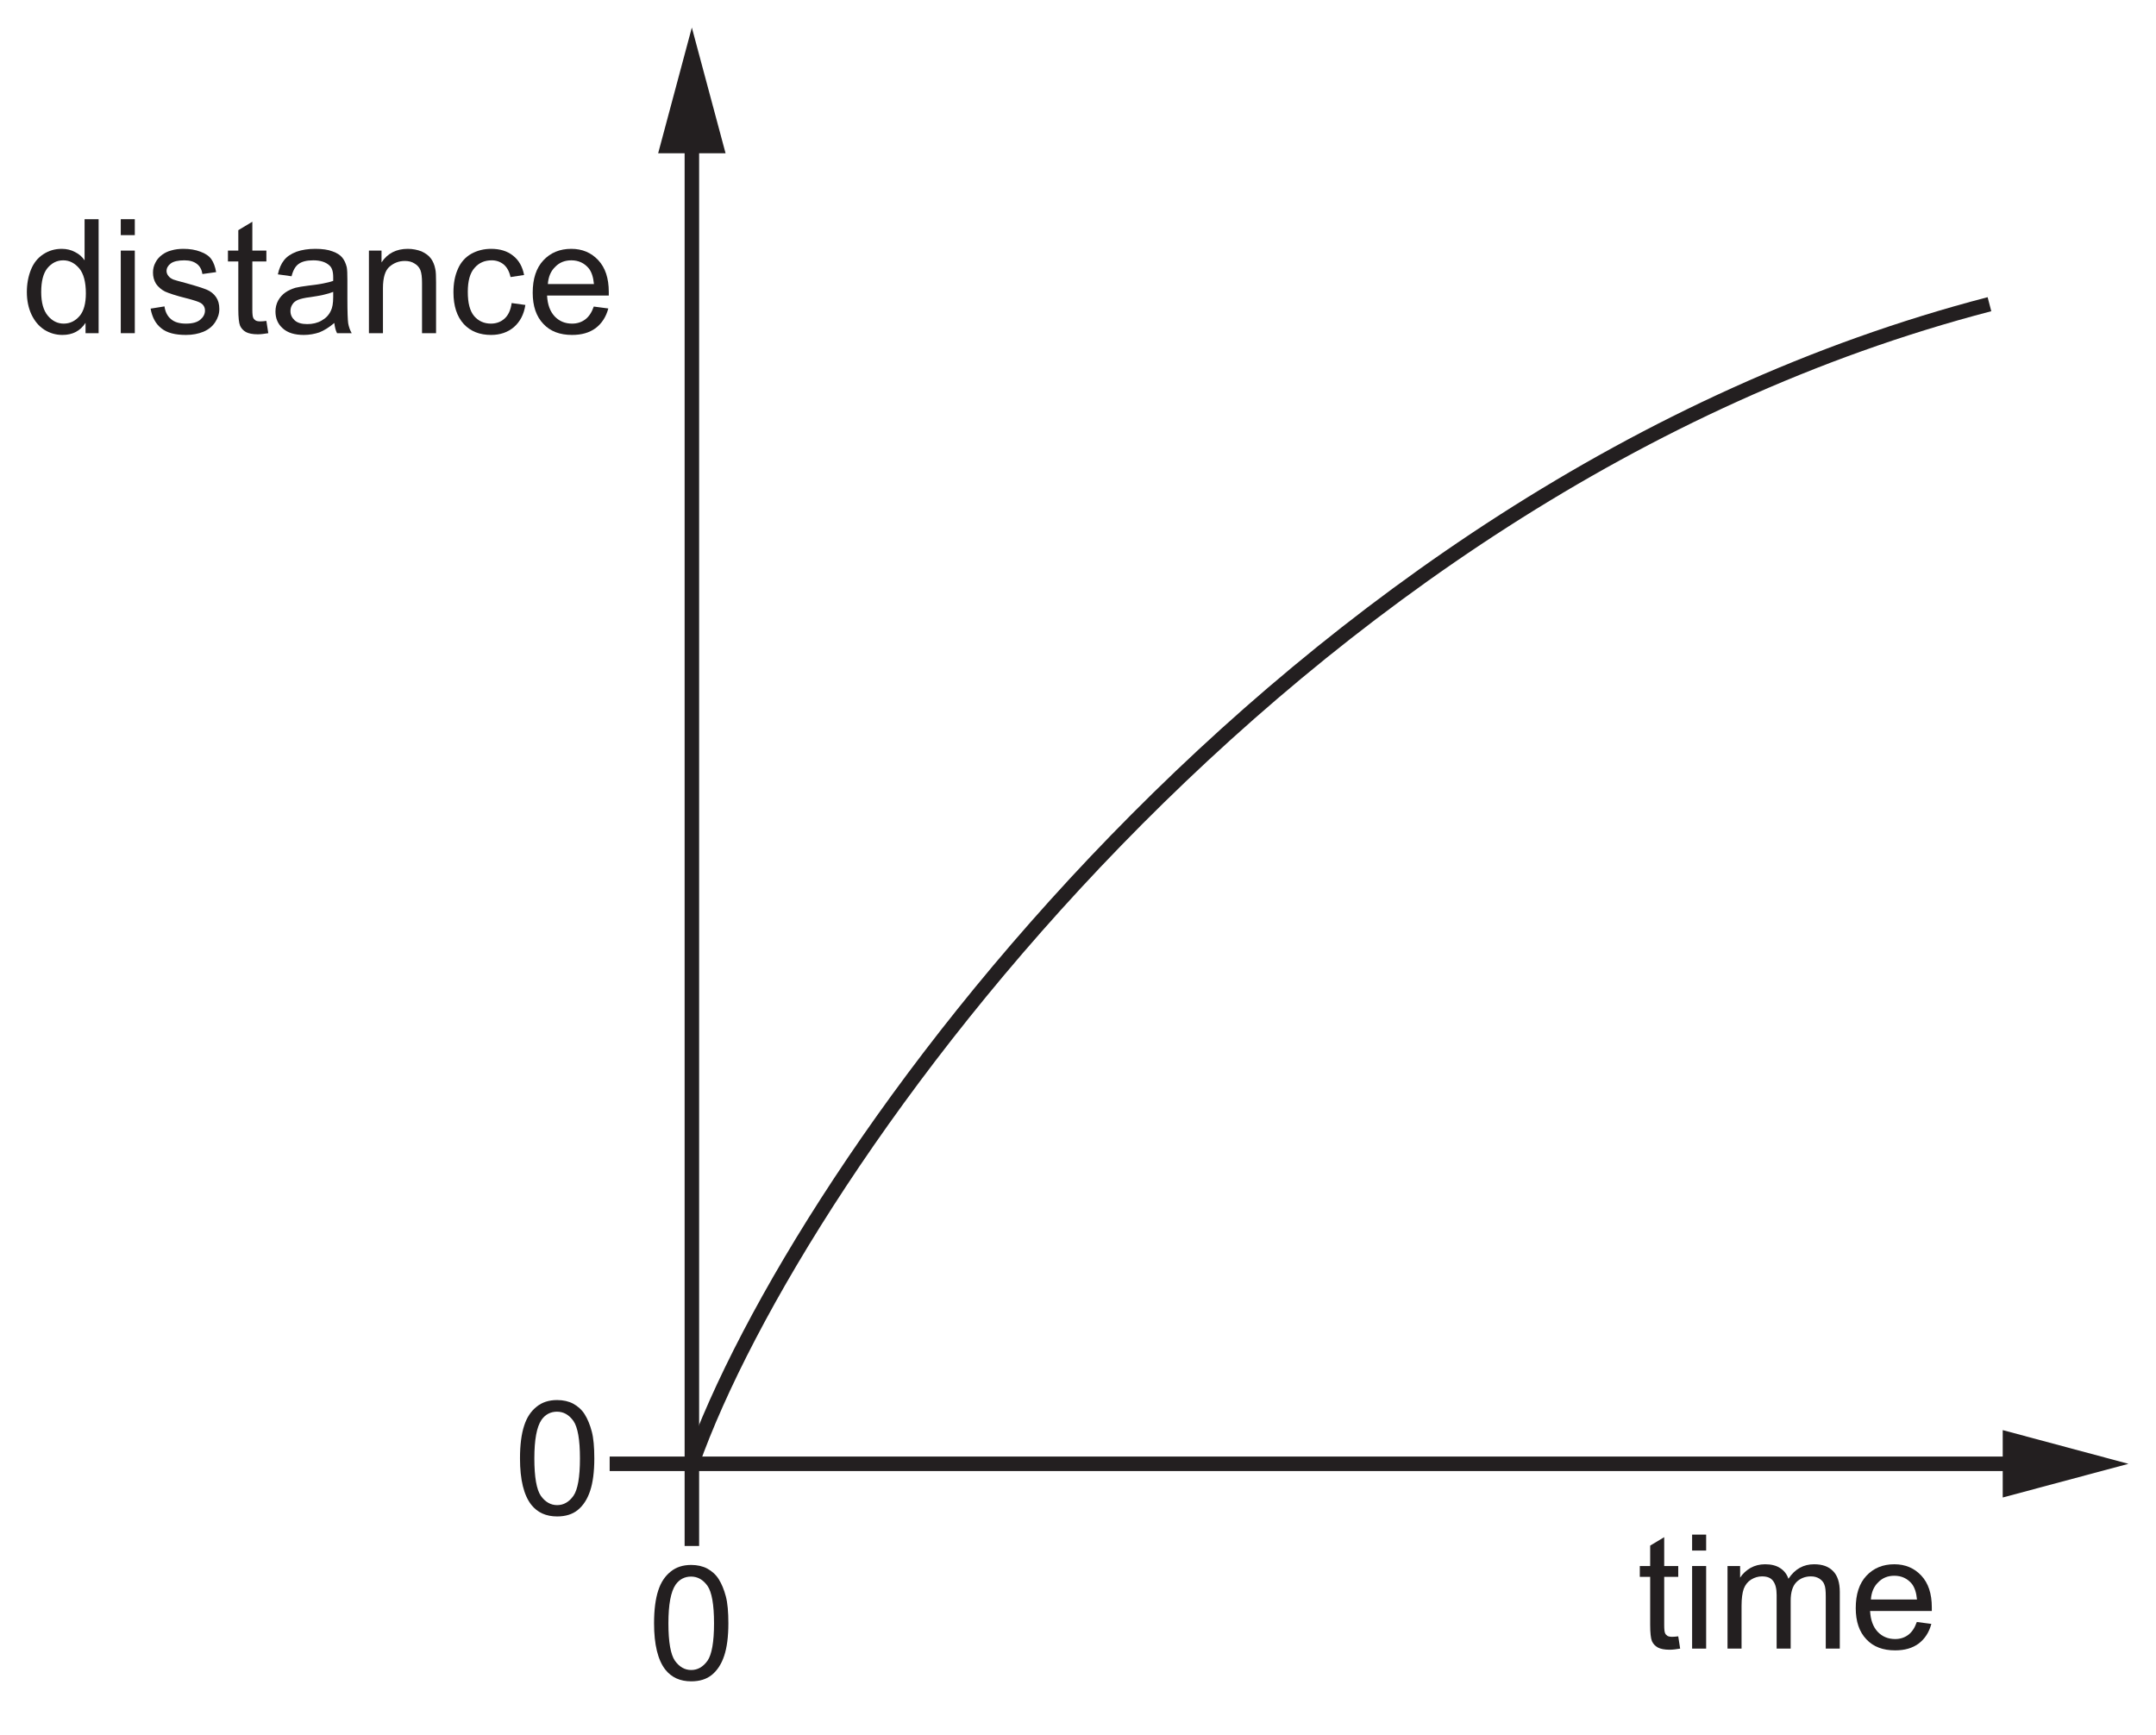
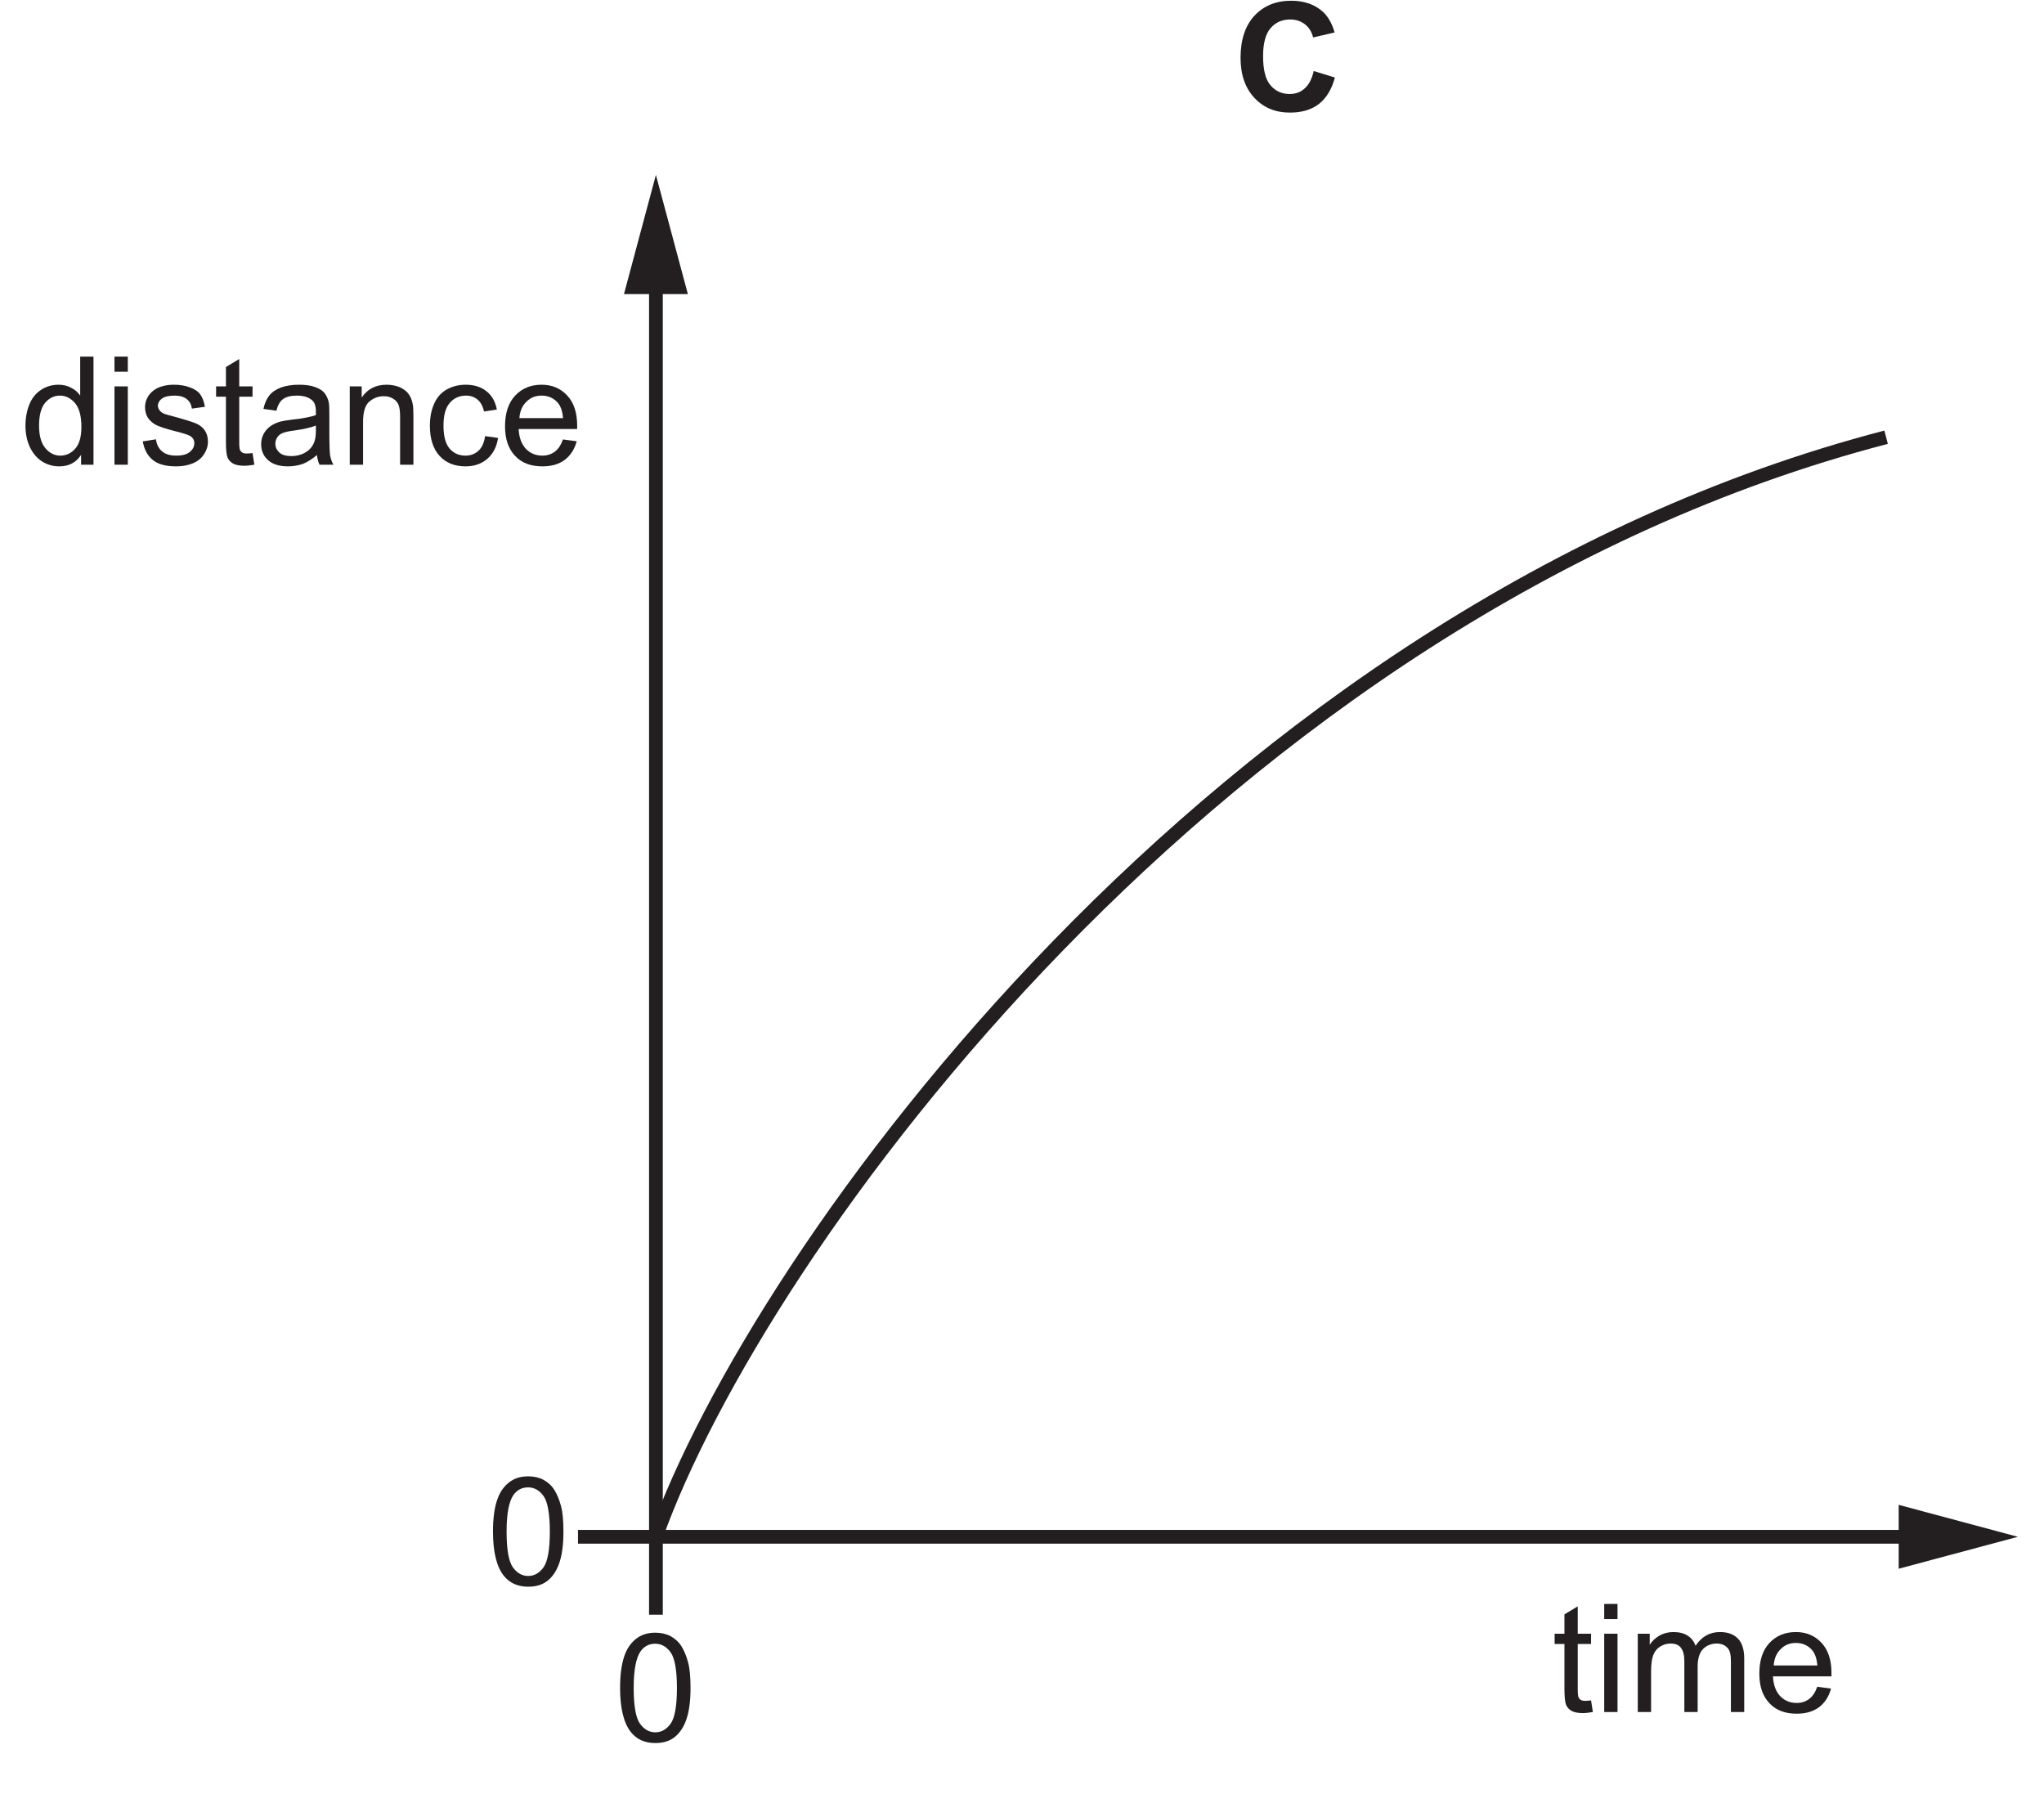
- <svg xmlns="http://www.w3.org/2000/svg" xmlns:xlink="http://www.w3.org/1999/xlink" data-id="0625_2021ON_11_q02_optC" data-width-mm="52.46" data-height-mm="42.21" data-measure="false" data-source="0625/11 ON 2021 p2" version="1.1" width="148.708" height="119.644" viewBox="0 0 148.708 119.644">
+ <svg xmlns="http://www.w3.org/2000/svg" xmlns:xlink="http://www.w3.org/1999/xlink" data-id="0625_2021ON_11_q02_optC" data-width-mm="52.46" data-height-mm="46.03" data-measure="false" data-source="0625/11 ON 2021 p2" version="1.1" width="148.708" height="130.466" viewBox="0 0 148.708 130.466">
  <defs>
    <clipPath id="clip_1">
-       <path transform="matrix(1,0,0,-1,-131.22,404.678)" d="M131.22 285.033H279.928V404.678H131.22Z" />
+       <path transform="matrix(1,0,0,-1,-131.22,415.5)" d="M131.22 285.033H279.928V415.5H131.22Z" />
    </clipPath>
    <clipPath id="clip_2">
-       <path transform="matrix(1,0,0,-1,-131.22,404.678)" d="M0 0H595V842H0Z" />
+       <path transform="matrix(1,0,0,-1,-131.22,415.5)" d="M0 0H595V842H0Z" />
    </clipPath>
    <clipPath id="clip_3">
-       <path transform="matrix(1,0,0,-1,-131.22,404.678)" d="M132.72 285.26H462.028V576.854H132.72Z" />
+       <path transform="matrix(1,0,0,-1,-131.22,415.5)" d="M132.72 285.26H462.028V576.854H132.72Z" />
    </clipPath>
    <path id="font_4_23" d="M.482 0V.715H.394V.457C.379 .479 .360 .496 .334 .509 .310 .522 .282 .529 .251 .529 .208 .529 .170 .518 .135 .495 .101 .473 .075 .441 .058 .399 .041 .357 .032 .310 .032 .258 .032 .205 .042 .158 .061 .117 .080 .077 .106 .045 .141 .022 .176 0 .214-.011 .255-.011 .319-.011 .367 .014 .400 .065V0H.482M.161 .408C.188 .440 .220 .457 .260 .457 .300 .457 .333 .439 .361 .406 .388 .373 .402 .321 .402 .250 .402 .186 .389 .138 .362 .107 .335 .076 .302 .060 .263 .060 .225 .060 .192 .076 .164 .109 .136 .142 .122 .192 .122 .258 .122 .326 .135 .376 .161 .408Z" />
    <path id="font_4_28" d="M.153 .615V.715H.065V.615H.153M.153 0V.518H.065V0H.153Z" />
    <path id="font_4_37" d="M.098 .030C.133 .002 .184-.011 .252-.011 .293-.011 .329-.004 .361 .009 .394 .023 .418 .043 .435 .069 .452 .095 .461 .122 .461 .152 .461 .182 .454 .207 .440 .227 .426 .247 .406 .263 .382 .273 .357 .283 .314 .297 .252 .314 .209 .325 .183 .333 .174 .336 .159 .342 .148 .350 .141 .360 .134 .369 .130 .379 .130 .390 .130 .408 .139 .424 .156 .437 .173 .450 .202 .457 .242 .457 .276 .457 .302 .449 .321 .434 .340 .419 .351 .398 .355 .371L.441 .383C.435 .417 .425 .444 .411 .464 .396 .485 .373 .500 .343 .511 .312 .523 .276 .529 .236 .529 .209 .529 .183 .526 .160 .519 .136 .513 .118 .503 .104 .493 .086 .480 .071 .464 .061 .444 .050 .424 .045 .403 .045 .380 .045 .355 .051 .331 .064 .310 .077 .291 .097 .273 .121 .261 .146 .25 .190 .235 .255 .219 .302 .207 .332 .197 .345 .189 .362 .178 .371 .162 .371 .142 .371 .120 .361 .101 .342 .085 .322 .068 .292 .060 .252 .060 .211 .060 .180 .069 .158 .088 .136 .106 .122 .133 .117 .168L.030 .154C.040 .099 .062 .058 .098 .030Z" />
    <path id="font_4_38" d="M.218 .074C.205 .074 .195 .076 .188 .080 .181 .085 .176 .090 .173 .098 .170 .105 .168 .121 .168 .146V.450H.256V.518H.168V.699L.080 .646V.518H.015V.450H.080V.151C.080 .098 .084 .064 .091 .047 .098 .031 .110 .017 .128 .007 .145-.002 .170-.007 .202-.007 .222-.007 .243-.004 .268 .000L.256 .077C.240 .075 .227 .074 .218 .074Z" />
    <path id="font_4_20" d="M.421 0H.513C.502 .019 .495 .040 .491 .062 .488 .083 .486 .135 .486 .216V.333C.486 .372 .485 .399 .482 .414 .476 .438 .467 .458 .454 .474 .441 .490 .421 .503 .393 .513 .365 .524 .329 .529 .285 .529 .240 .529 .201 .523 .167 .511 .133 .498 .107 .481 .089 .458 .071 .436 .058 .406 .050 .369L.136 .357C.145 .394 .160 .420 .180 .434 .200 .449 .230 .457 .272 .457 .316 .457 .350 .446 .372 .426 .389 .412 .397 .388 .397 .351 .397 .348 .397 .340 .397 .328 .363 .316 .311 .306 .239 .298 .205 .294 .179 .289 .161 .285 .138 .278 .117 .269 .098 .256 .079 .243 .064 .226 .052 .205 .041 .185 .035 .161 .035 .136 .035 .093 .050 .057 .081 .030 .112 .002 .156-.011 .213-.011 .247-.011 .280-.005 .310 .005 .340 .017 .371 .036 .404 .064 .407 .039 .412 .018 .421 0M.397 .227C.397 .188 .392 .159 .382 .140 .370 .114 .351 .094 .324 .079 .298 .064 .268 .057 .234 .057 .199 .057 .173 .065 .156 .080 .138 .097 .129 .115 .129 .139 .129 .154 .133 .168 .141 .180 .149 .194 .161 .202 .176 .209 .191 .215 .217 .222 .253 .226 .317 .235 .365 .246 .397 .259V.227Z" />
    <path id="font_4_32" d="M.153 0V.282C.153 .349 .167 .394 .194 .417 .222 .441 .253 .453 .291 .453 .314 .453 .334 .448 .351 .437 .369 .427 .381 .412 .388 .395 .395 .377 .398 .350 .398 .314V0H.486V.319C.486 .358 .485 .388 .481 .403 .476 .429 .467 .450 .454 .468 .441 .486 .421 .501 .395 .513 .369 .523 .340 .529 .309 .529 .237 .529 .182 .501 .144 .444V.518H.065V0H.153Z" />
    <path id="font_4_22" d="M.360 .092C.337 .071 .308 .060 .274 .060 .231 .060 .196 .076 .169 .107 .142 .139 .129 .189 .129 .259 .129 .328 .143 .378 .171 .409 .198 .441 .234 .457 .279 .457 .308 .457 .333 .448 .354 .431 .375 .413 .389 .388 .397 .352L.482 .365C.472 .417 .449 .458 .413 .486 .377 .515 .331 .529 .275 .529 .231 .529 .189 .519 .151 .498 .114 .477 .085 .445 .067 .403 .048 .361 .039 .312 .039 .257 .039 .170 .061 .104 .104 .057 .147 .011 .204-.011 .275-.011 .331-.011 .379 .005 .418 .038 .457 .072 .481 .118 .490 .177L.404 .189C.398 .145 .383 .113 .360 .092Z" />
    <path id="font_4_24" d="M.365 .086C.342 .069 .315 .060 .283 .060 .239 .060 .203 .075 .174 .105 .145 .136 .129 .179 .126 .236H.513C.513 .246 .513 .254 .513 .259 .513 .345 .491 .411 .447 .458 .403 .505 .347 .529 .278 .529 .206 .529 .148 .505 .103 .457 .058 .409 .036 .341 .036 .254 .036 .170 .058 .105 .103 .058 .147 .011 .207-.011 .283-.011 .343-.011 .392 .003 .431 .032 .469 .061 .496 .102 .510 .155L.419 .167C.406 .130 .388 .103 .365 .086M.177 .416C.204 .444 .238 .457 .278 .457 .323 .457 .360 .440 .388 .406 .405 .384 .416 .352 .420 .308H.131C.134 .353 .149 .389 .177 .416Z" />
    <path id="font_4_31" d="M.153 0V.268C.153 .315 .158 .351 .167 .376 .177 .401 .192 .420 .213 .433 .234 .446 .257 .453 .281 .453 .314 .453 .337 .444 .351 .424 .366 .404 .373 .375 .373 .336V0H.461V.300C.461 .354 .473 .392 .497 .417 .521 .441 .552 .453 .588 .453 .610 .453 .626 .448 .641 .439 .656 .429 .667 .417 .672 .402 .679 .386 .681 .361 .681 .326V0H.769V.355C.769 .414 .755 .458 .727 .486 .699 .515 .660 .529 .608 .529 .542 .529 .488 .5 .447 .438 .437 .467 .420 .489 .395 .505 .371 .521 .339 .529 .301 .529 .266 .529 .236 .521 .209 .506 .182 .490 .160 .470 .144 .445V.518H.065V0H.153Z" />
    <path id="font_4_4" d="M.112 .061C.151 .012 .205-.012 .274-.012 .326-.012 .370 .001 .404 .029 .438 .057 .464 .097 .481 .149 .498 .200 .507 .268 .507 .352 .507 .423 .502 .480 .491 .521 .480 .563 .465 .599 .447 .628 .429 .657 .404 .679 .375 .695 .347 .710 .312 .718 .274 .718 .222 .718 .179 .704 .145 .676 .110 .648 .084 .610 .067 .557 .050 .505 .041 .437 .041 .352 .041 .218 .065 .121 .112 .061M.176 .594C.200 .628 .233 .645 .273 .645 .314 .645 .348 .626 .376 .587 .403 .548 .417 .470 .417 .352 .417 .234 .403 .156 .376 .117 .348 .078 .314 .059 .274 .059 .234 .059 .200 .078 .172 .117 .145 .156 .131 .234 .131 .352 .131 .470 .146 .550 .176 .594Z" />
-     <clipPath id="clip_5">
-       <path transform="matrix(1,0,0,-1,-131.22,404.678)" d="M132.72 285.26H462.028V576.854H132.72Z" />
+     <path id="font_5_3" d="M.470 .148C.444 .123 .410 .111 .371 .111 .319 .111 .277 .130 .244 .169 .211 .207 .195 .271 .195 .362 .195 .447 .212 .509 .245 .547 .278 .585 .321 .604 .375 .604 .412 .604 .445 .593 .472 .572 .5 .550 .517 .521 .526 .485L.668 .518C.652 .575 .627 .619 .595 .651 .541 .702 .469 .728 .381 .728 .281 .728 .200 .695 .138 .629 .077 .563 .046 .470 .046 .351 .046 .238 .077 .150 .138 .085 .199 .020 .277-.012 .372-.012 .449-.012 .513 .006 .563 .044 .613 .083 .649 .141 .670 .220L.530 .263C.518 .211 .498 .172 .470 .148Z" />
+     <clipPath id="clip_6">
+       <path transform="matrix(1,0,0,-1,-131.22,415.5)" d="M132.72 285.26H462.028V576.854H132.72Z" />
    </clipPath>
  </defs>
  <g clip-path="url(#clip_1)">
    <g clip-path="url(#clip_2)">
      <g clip-path="url(#clip_3)" />
-       <path transform="matrix(1,0,0,-1,-131.22,404.678)" stroke-width="1" stroke-linecap="butt" stroke-miterlimit="10" stroke-linejoin="miter" fill="none" stroke="#231f20" d="M178.941 395.692V303.705H270.941" />
-       <path transform="matrix(1,0,0,-1,-131.22,404.678)" d="M176.616 394.107 178.939 402.778 181.265 394.107H176.616" fill="#231f20" />
-       <path transform="matrix(1,0,0,-1,-131.22,404.678)" d="M269.356 301.381 278.028 303.704 269.356 306.029V301.381" fill="#231f20" />
-       <use data-text="d" xlink:href="#font_4_23" transform="matrix(11,0,0,-10.998,1.5,22.983)" fill="#231f20" />
-       <use data-text="i" xlink:href="#font_4_28" transform="matrix(11,0,0,-10.998,7.615,22.983)" fill="#231f20" />
-       <use data-text="s" xlink:href="#font_4_37" transform="matrix(11,0,0,-10.998,10.057,22.983)" fill="#231f20" />
-       <use data-text="t" xlink:href="#font_4_38" transform="matrix(11,0,0,-10.998,15.557,22.983)" fill="#231f20" />
-       <use data-text="a" xlink:href="#font_4_20" transform="matrix(11,0,0,-10.998,18.615,22.983)" fill="#231f20" />
-       <use data-text="n" xlink:href="#font_4_32" transform="matrix(11,0,0,-10.998,24.731,22.983)" fill="#231f20" />
-       <use data-text="c" xlink:href="#font_4_22" transform="matrix(11,0,0,-10.998,30.847,22.983)" fill="#231f20" />
-       <use data-text="e" xlink:href="#font_4_24" transform="matrix(11,0,0,-10.998,36.347,22.983)" fill="#231f20" />
-       <use data-text="t" xlink:href="#font_4_38" transform="matrix(11,0,0,-10.998,112.939,113.721)" fill="#231f20" />
-       <use data-text="i" xlink:href="#font_4_28" transform="matrix(11,0,0,-10.998,115.997,113.721)" fill="#231f20" />
-       <use data-text="m" xlink:href="#font_4_31" transform="matrix(11,0,0,-10.998,118.439,113.721)" fill="#231f20" />
-       <use data-text="e" xlink:href="#font_4_24" transform="matrix(11,0,0,-10.998,127.602,113.721)" fill="#231f20" />
-       <path transform="matrix(1,0,0,-1,-131.22,404.678)" stroke-width="1" stroke-linecap="butt" stroke-miterlimit="10" stroke-linejoin="miter" fill="none" stroke="#231f20" d="M178.941 303.705V298.037M178.941 303.705H173.271" />
-       <use data-text="0" xlink:href="#font_4_4" transform="matrix(11,0,0,-10.998,44.662,115.846)" fill="#231f20" />
-       <use data-text="0" xlink:href="#font_4_4" transform="matrix(11,0,0,-10.998,35.415,104.472)" fill="#231f20" />
-       <g clip-path="url(#clip_5)" />
-       <path transform="matrix(1,0,0,-1,-131.22,404.678)" stroke-width="1" stroke-linecap="butt" stroke-miterlimit="10" stroke-linejoin="miter" fill="none" stroke="#231f20" d="M178.941 303.705C186.274 324.368 219.774 371.029 268.441 383.694" />
+       <path transform="matrix(1,0,0,-1,-131.22,415.5)" stroke-width="1" stroke-linecap="butt" stroke-miterlimit="10" stroke-linejoin="miter" fill="none" stroke="#231f20" d="M178.941 395.692V303.705H270.941" />
+       <path transform="matrix(1,0,0,-1,-131.22,415.5)" d="M176.616 394.107 178.939 402.778 181.265 394.107H176.616" fill="#231f20" />
+       <path transform="matrix(1,0,0,-1,-131.22,415.5)" d="M269.356 301.381 278.028 303.704 269.356 306.029V301.381" fill="#231f20" />
+       <use data-text="d" xlink:href="#font_4_23" transform="matrix(11,0,0,-10.998,1.5,33.805)" fill="#231f20" />
+       <use data-text="i" xlink:href="#font_4_28" transform="matrix(11,0,0,-10.998,7.615,33.805)" fill="#231f20" />
+       <use data-text="s" xlink:href="#font_4_37" transform="matrix(11,0,0,-10.998,10.057,33.805)" fill="#231f20" />
+       <use data-text="t" xlink:href="#font_4_38" transform="matrix(11,0,0,-10.998,15.557,33.805)" fill="#231f20" />
+       <use data-text="a" xlink:href="#font_4_20" transform="matrix(11,0,0,-10.998,18.615,33.805)" fill="#231f20" />
+       <use data-text="n" xlink:href="#font_4_32" transform="matrix(11,0,0,-10.998,24.731,33.805)" fill="#231f20" />
+       <use data-text="c" xlink:href="#font_4_22" transform="matrix(11,0,0,-10.998,30.847,33.805)" fill="#231f20" />
+       <use data-text="e" xlink:href="#font_4_24" transform="matrix(11,0,0,-10.998,36.347,33.805)" fill="#231f20" />
+       <use data-text="t" xlink:href="#font_4_38" transform="matrix(11,0,0,-10.998,112.939,124.543)" fill="#231f20" />
+       <use data-text="i" xlink:href="#font_4_28" transform="matrix(11,0,0,-10.998,115.997,124.543)" fill="#231f20" />
+       <use data-text="m" xlink:href="#font_4_31" transform="matrix(11,0,0,-10.998,118.439,124.543)" fill="#231f20" />
+       <use data-text="e" xlink:href="#font_4_24" transform="matrix(11,0,0,-10.998,127.602,124.543)" fill="#231f20" />
+       <path transform="matrix(1,0,0,-1,-131.22,415.5)" stroke-width="1" stroke-linecap="butt" stroke-miterlimit="10" stroke-linejoin="miter" fill="none" stroke="#231f20" d="M178.941 303.705V298.037M178.941 303.705H173.271" />
+       <use data-text="0" xlink:href="#font_4_4" transform="matrix(11,0,0,-10.998,44.662,126.668)" fill="#231f20" />
+       <use data-text="C" xlink:href="#font_5_3" transform="matrix(11,0,0,-10.998,89.748,8.059)" fill="#231f20" />
+       <use data-text="0" xlink:href="#font_4_4" transform="matrix(11,0,0,-10.998,35.415,115.294)" fill="#231f20" />
+       <g clip-path="url(#clip_6)" />
+       <path transform="matrix(1,0,0,-1,-131.22,415.5)" stroke-width="1" stroke-linecap="butt" stroke-miterlimit="10" stroke-linejoin="miter" fill="none" stroke="#231f20" d="M178.941 303.705C186.274 324.368 219.774 371.029 268.441 383.694" />
    </g>
  </g>
</svg>
